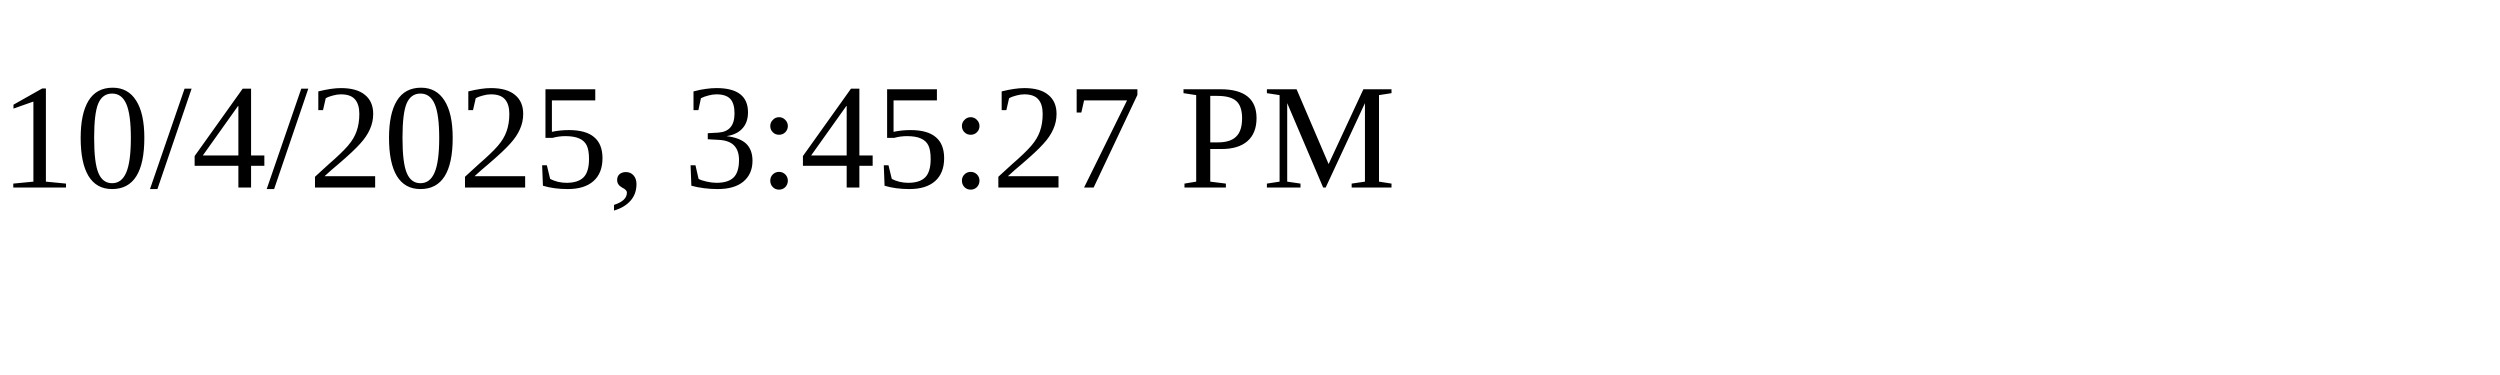
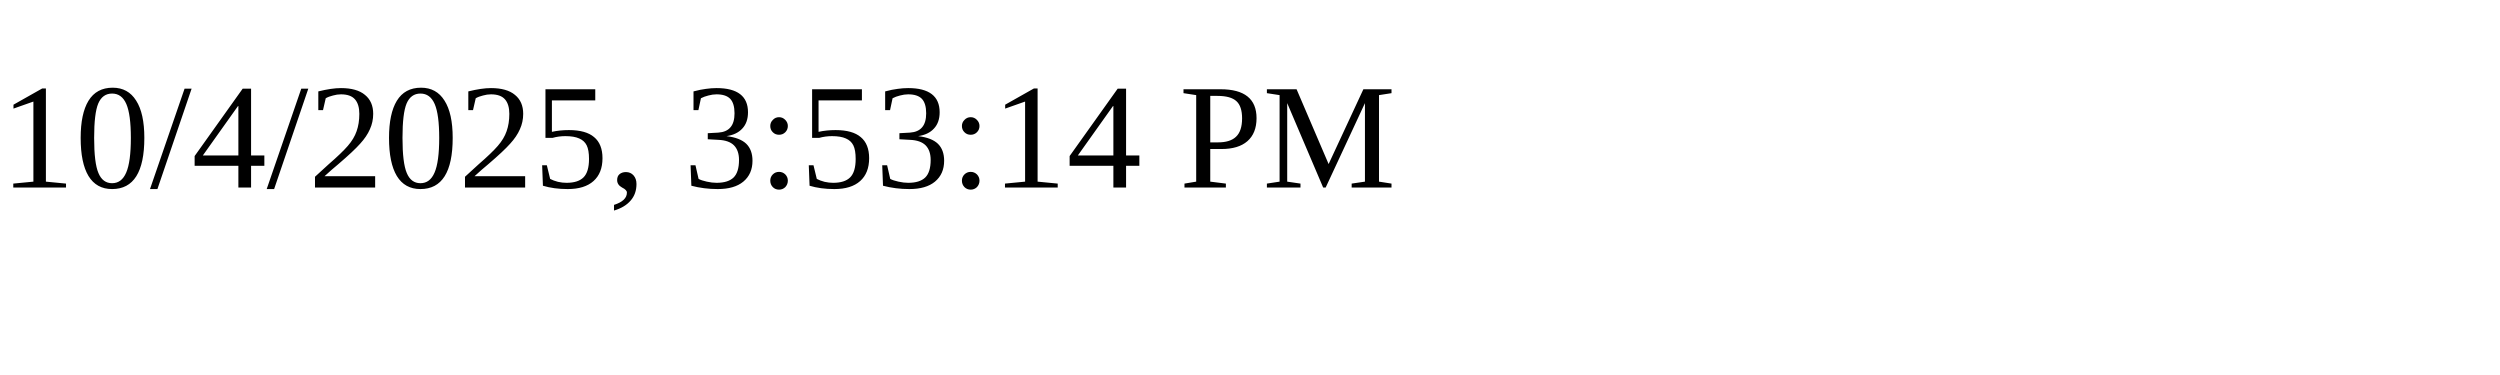
<svg xmlns="http://www.w3.org/2000/svg" height="30" width="200">
-   <text x="0" y="15">10/4/2025, 3:45:27 PM</text>
+   <text x="0" y="15">10/4/2025, 3:53:14 PM</text>
</svg>
